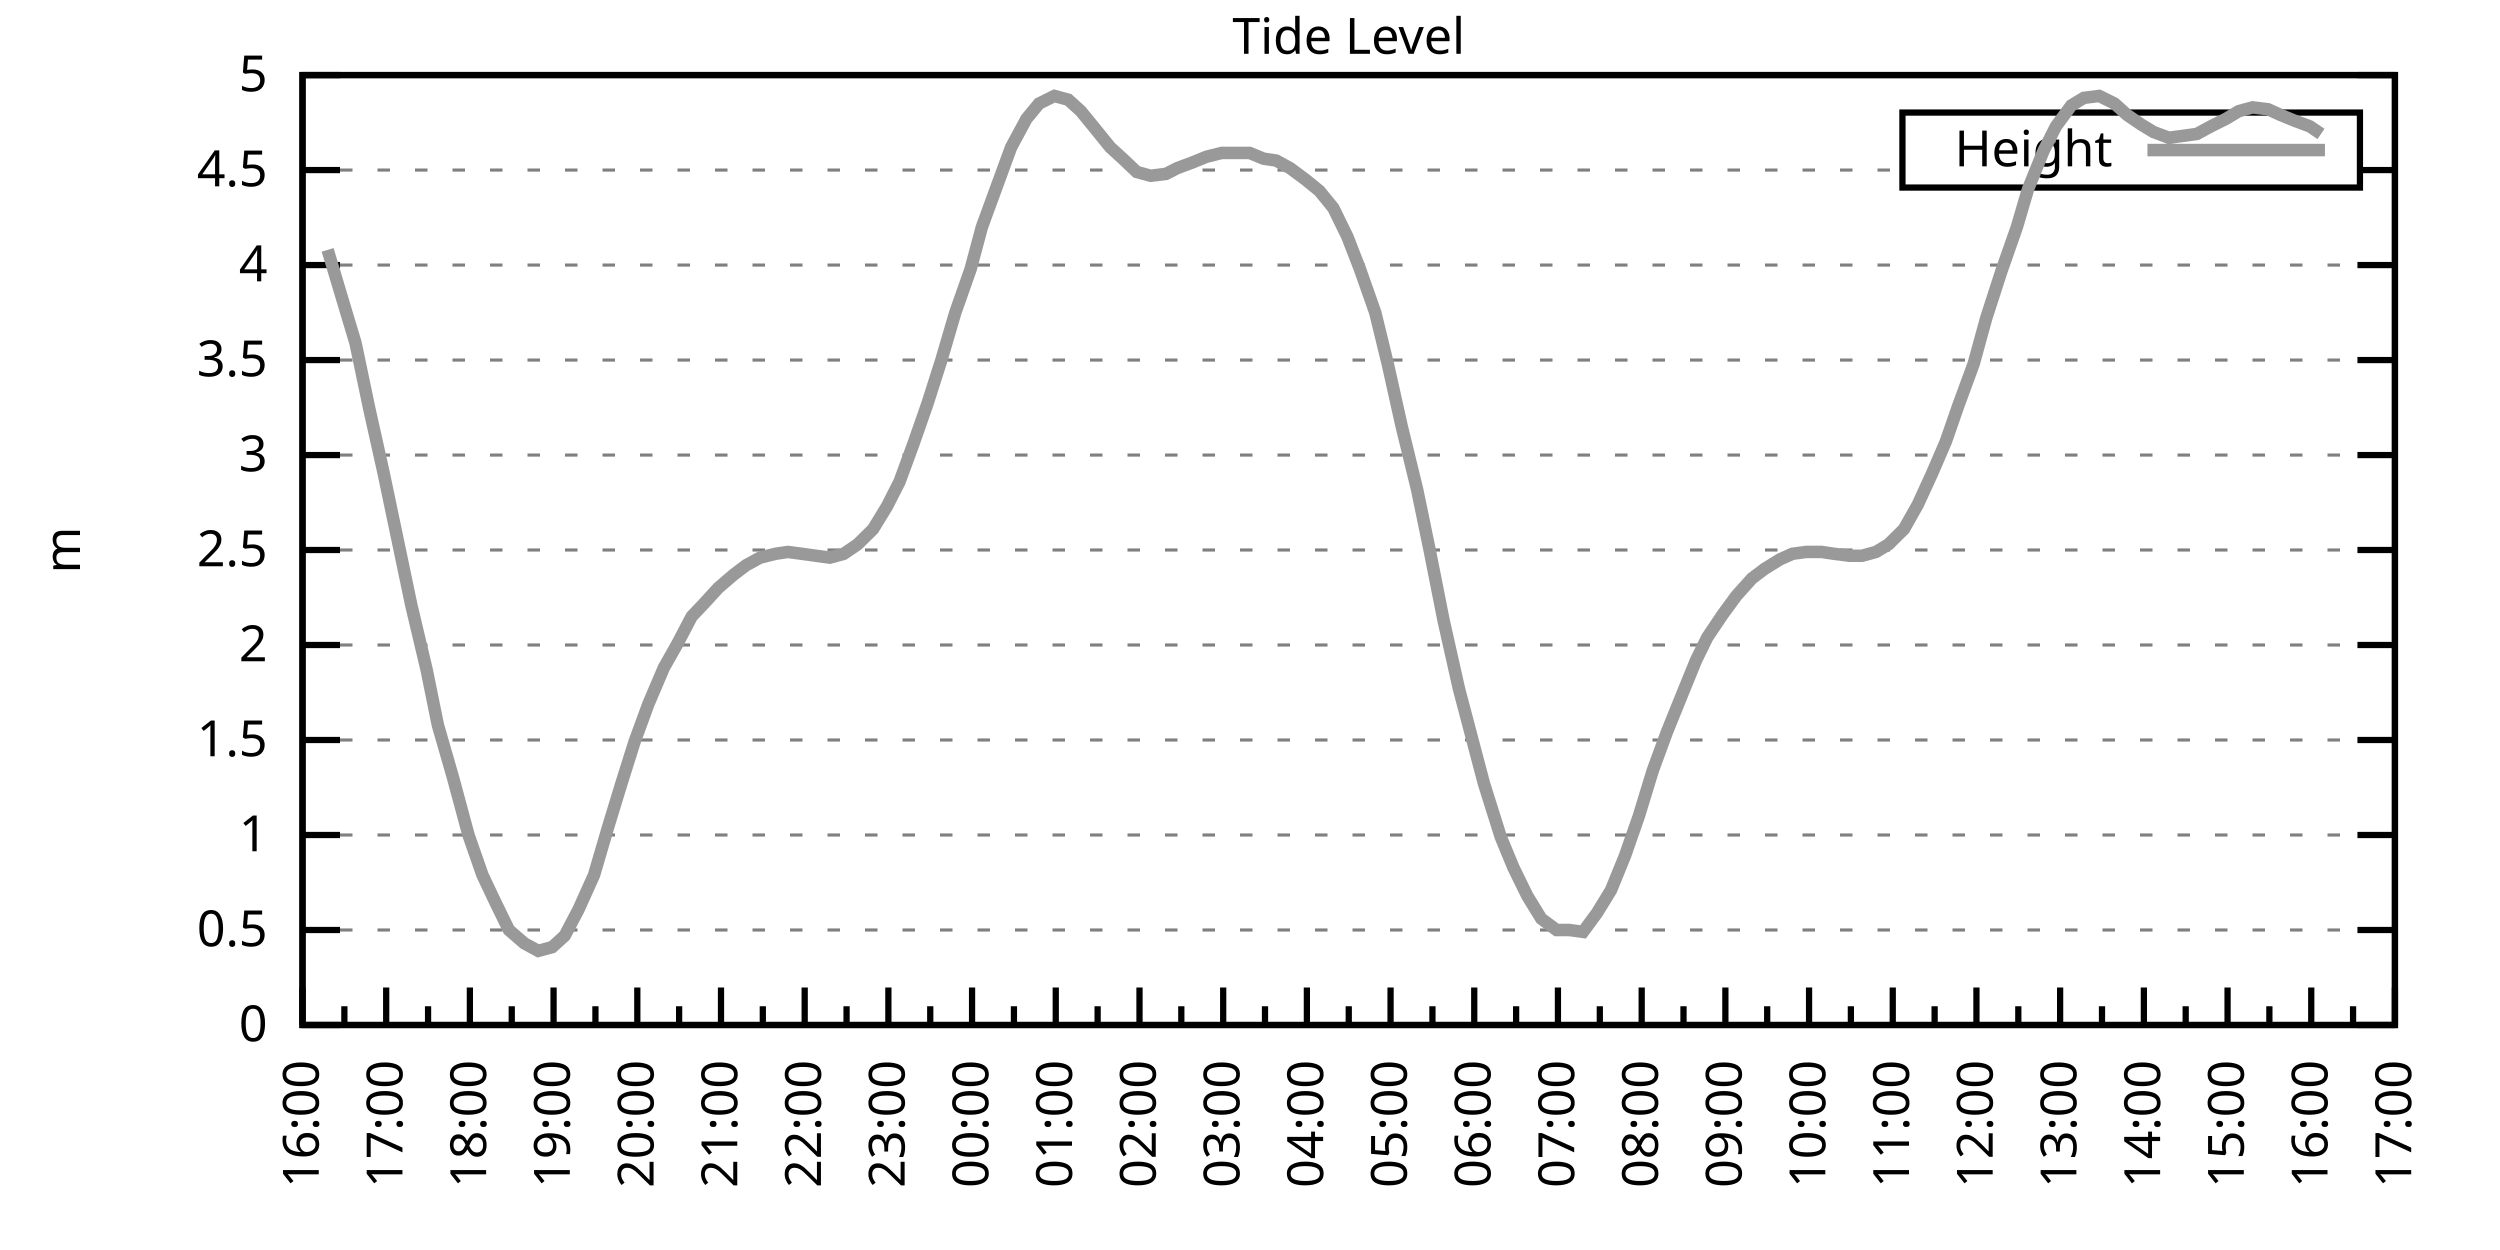
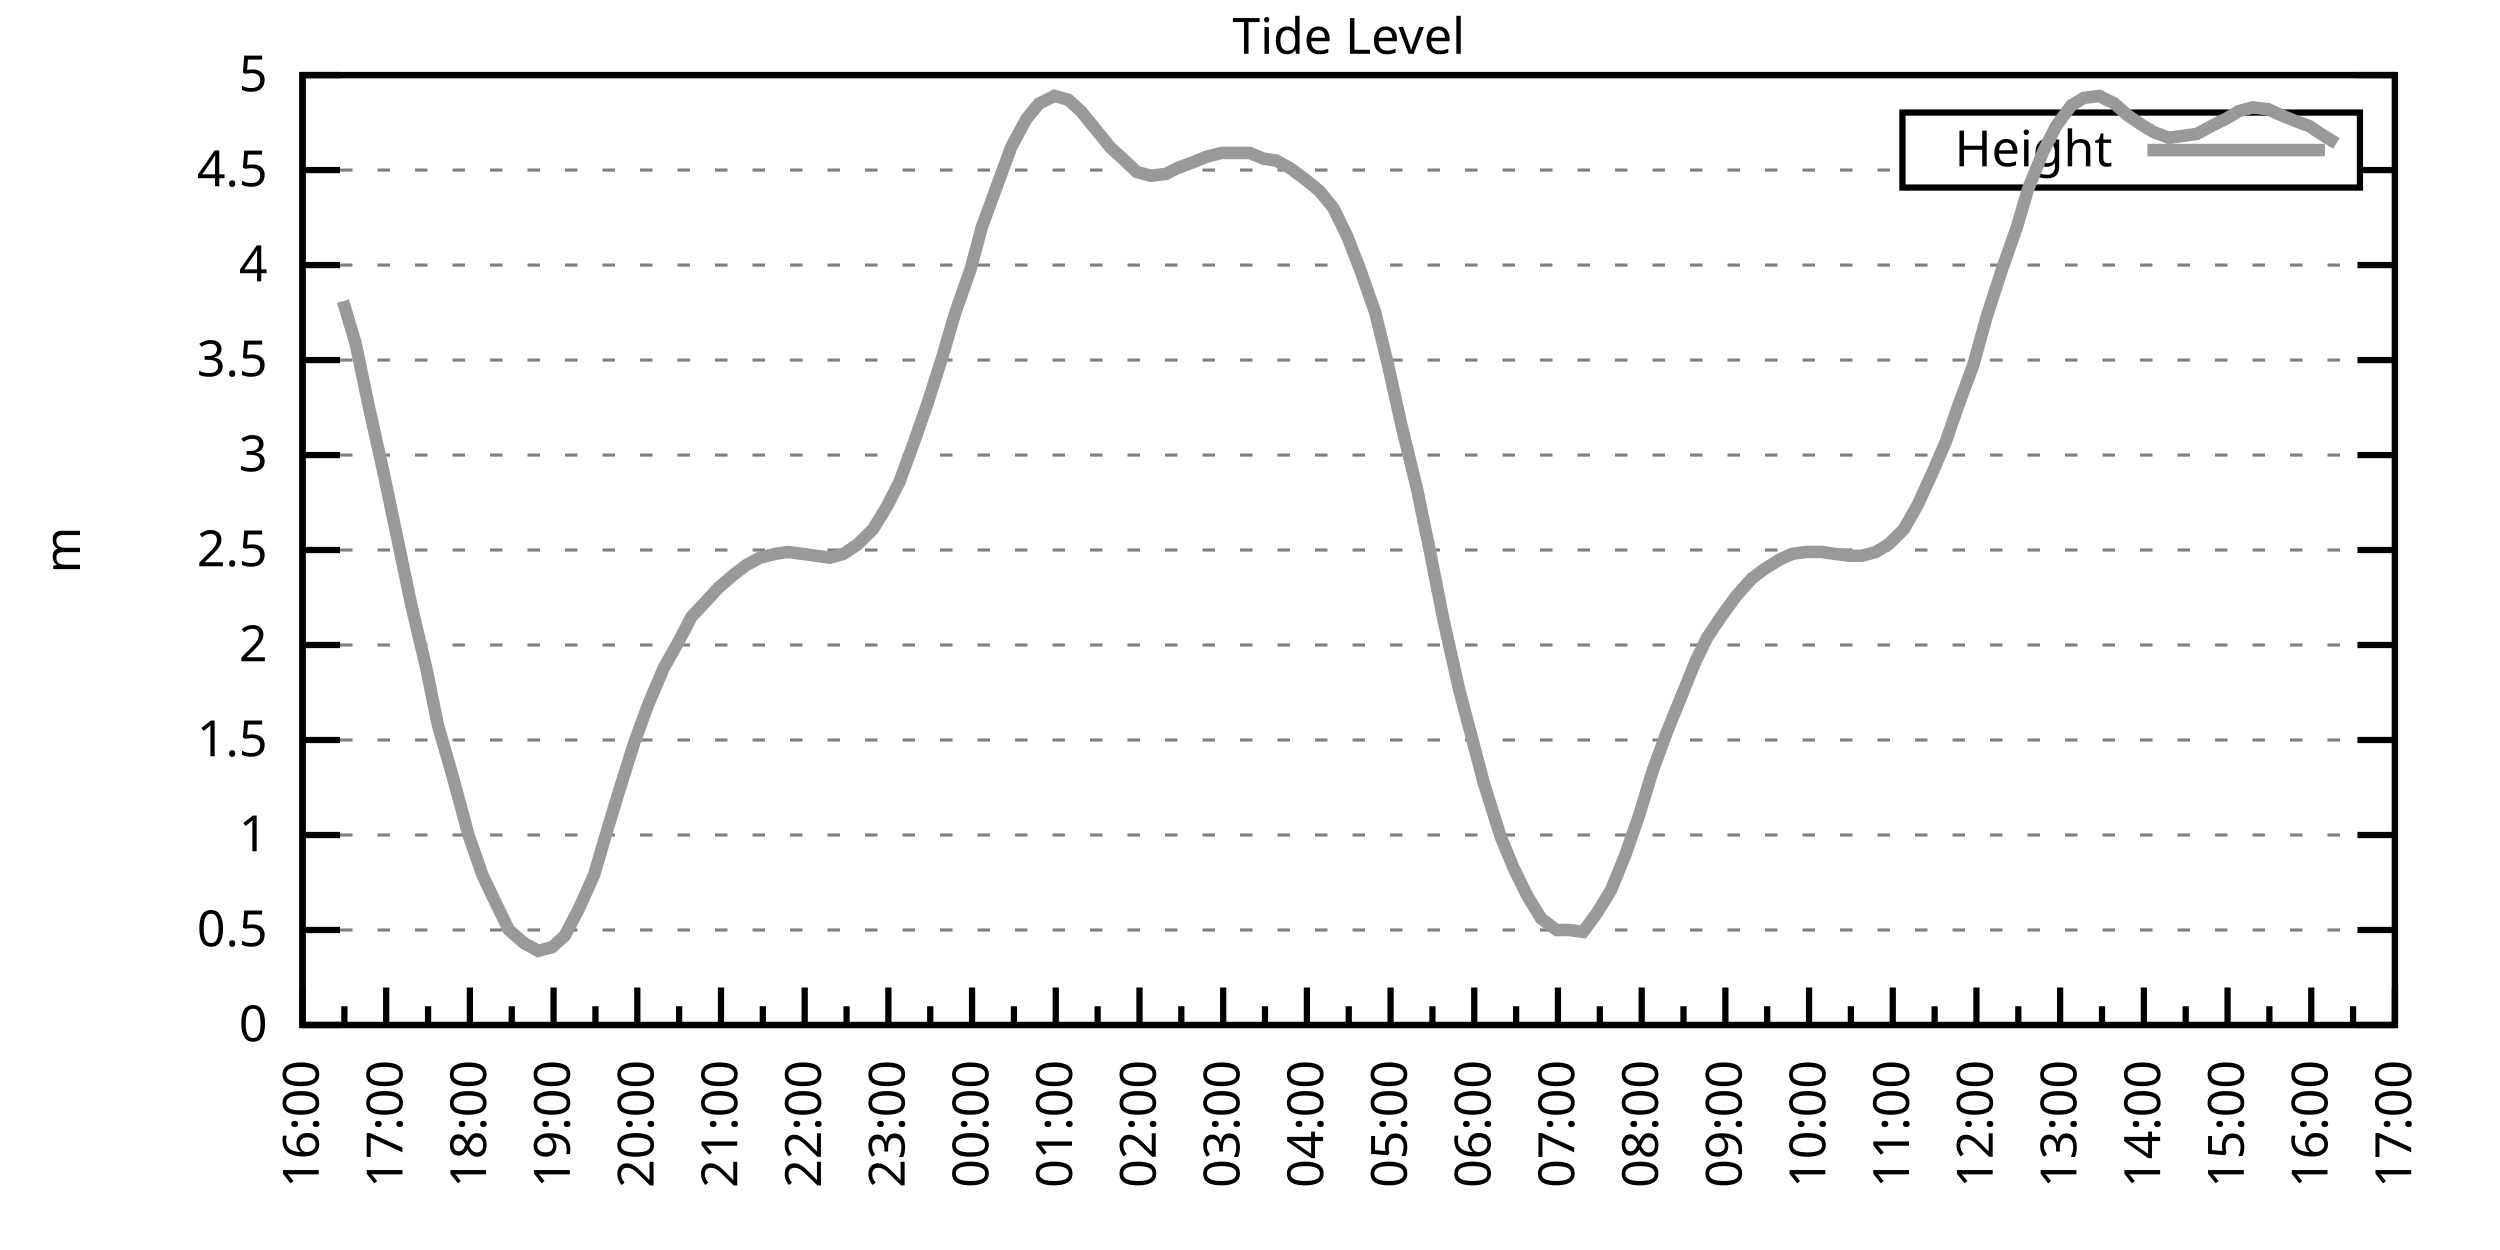
<svg xmlns="http://www.w3.org/2000/svg" xmlns:xlink="http://www.w3.org/1999/xlink" width="400" height="200" viewBox="0 0 400 200">
  <g id="gnuplot_canvas">
    <rect x="0" y="0" width="400" height="200" fill="none" />
    <defs>
      <circle id="gpDot" r="0.5" stroke-width="0.5" stroke="currentColor" />
      <path id="gpPt0" stroke-width="0.333" stroke="currentColor" d="M-1,0 h2 M0,-1 v2" />
      <path id="gpPt1" stroke-width="0.333" stroke="currentColor" d="M-1,-1 L1,1 M1,-1 L-1,1" />
      <path id="gpPt2" stroke-width="0.333" stroke="currentColor" d="M-1,0 L1,0 M0,-1 L0,1 M-1,-1 L1,1 M-1,1 L1,-1" />
      <rect id="gpPt3" stroke-width="0.333" stroke="currentColor" x="-1" y="-1" width="2" height="2" />
      <rect id="gpPt4" stroke-width="0.333" stroke="currentColor" fill="currentColor" x="-1" y="-1" width="2" height="2" />
      <circle id="gpPt5" stroke-width="0.333" stroke="currentColor" cx="0" cy="0" r="1" />
      <use xlink:href="#gpPt5" id="gpPt6" fill="currentColor" stroke="none" />
      <path id="gpPt7" stroke-width="0.333" stroke="currentColor" d="M0,-1.33 L-1.33,0.67 L1.33,0.67 z" />
      <use xlink:href="#gpPt7" id="gpPt8" fill="currentColor" stroke="none" />
      <use xlink:href="#gpPt7" id="gpPt9" stroke="currentColor" transform="rotate(180)" />
      <use xlink:href="#gpPt9" id="gpPt10" fill="currentColor" stroke="none" />
      <use xlink:href="#gpPt3" id="gpPt11" stroke="currentColor" transform="rotate(45)" />
      <use xlink:href="#gpPt11" id="gpPt12" fill="currentColor" stroke="none" />
      <path id="gpPt13" stroke-width="0.333" stroke="currentColor" d="M0,1.330 L1.265,0.411 L0.782,-1.067 L-0.782,-1.076 L-1.265,0.411 z" />
      <use xlink:href="#gpPt13" id="gpPt14" fill="currentColor" stroke="none" />
      <filter id="textbox" filterUnits="objectBoundingBox" x="0" y="0" height="1" width="1">
        <feFlood flood-color="white" flood-opacity="1" result="bgnd" />
        <feComposite in="SourceGraphic" in2="bgnd" operator="atop" />
      </filter>
      <filter id="greybox" filterUnits="objectBoundingBox" x="0" y="0" height="1" width="1">
        <feFlood flood-color="lightgrey" flood-opacity="1" result="grey" />
        <feComposite in="SourceGraphic" in2="grey" operator="atop" />
      </filter>
    </defs>
    <g fill="none" color="white" stroke="currentColor" stroke-width="1.00" stroke-linecap="butt" stroke-linejoin="miter">
</g>
    <g fill="none" color="black" stroke="currentColor" stroke-width="1.00" stroke-linecap="butt" stroke-linejoin="miter">
      <g stroke="none" shape-rendering="crispEdges">
        <polygon fill="rgb(255, 255, 255)" points="48.40,164.00 383.18,164.00 383.18,12.02 48.40,12.02 " />
      </g>
    </g>
    <g fill="none" color="black" stroke="currentColor" stroke-width="1.00" stroke-linecap="butt" stroke-linejoin="miter">
</g>
    <g fill="none" color="black" stroke="black" stroke-width="0.50" stroke-linecap="butt" stroke-linejoin="miter">
</g>
    <g fill="none" color="gray" stroke="currentColor" stroke-width="0.50" stroke-linecap="butt" stroke-linejoin="miter">
      <path stroke="gray" stroke-dasharray="2,4" class="gridline" d="M48.40,164.00 L383.19,164.00  " />
    </g>
    <g fill="none" color="gray" stroke="gray" stroke-width="1.00" stroke-linecap="butt" stroke-linejoin="miter">
</g>
    <g fill="none" color="black" stroke="currentColor" stroke-width="1.00" stroke-linecap="butt" stroke-linejoin="miter">
      <path stroke="black" d="M48.40,164.00 L54.40,164.00 M383.19,164.00 L377.19,164.00  " />
      <g transform="translate(42.80,166.60)" stroke="none" fill="black" font-family="Sans" font-size="8.00" text-anchor="end">
        <text>
          <tspan font-family="Sans"> 0</tspan>
        </text>
      </g>
    </g>
    <g fill="none" color="black" stroke="currentColor" stroke-width="1.00" stroke-linecap="butt" stroke-linejoin="miter">
</g>
    <g fill="none" color="black" stroke="black" stroke-width="0.50" stroke-linecap="butt" stroke-linejoin="miter">
</g>
    <g fill="none" color="gray" stroke="currentColor" stroke-width="0.50" stroke-linecap="butt" stroke-linejoin="miter">
      <path stroke="gray" stroke-dasharray="2,4" class="gridline" d="M48.40,148.80 L383.19,148.80  " />
    </g>
    <g fill="none" color="gray" stroke="gray" stroke-width="1.00" stroke-linecap="butt" stroke-linejoin="miter">
</g>
    <g fill="none" color="black" stroke="currentColor" stroke-width="1.00" stroke-linecap="butt" stroke-linejoin="miter">
      <path stroke="black" d="M48.40,148.80 L54.40,148.80 M383.19,148.80 L377.19,148.80  " />
      <g transform="translate(42.80,151.40)" stroke="none" fill="black" font-family="Sans" font-size="8.00" text-anchor="end">
        <text>
          <tspan font-family="Sans"> 0.5</tspan>
        </text>
      </g>
    </g>
    <g fill="none" color="black" stroke="currentColor" stroke-width="1.00" stroke-linecap="butt" stroke-linejoin="miter">
</g>
    <g fill="none" color="black" stroke="black" stroke-width="0.50" stroke-linecap="butt" stroke-linejoin="miter">
</g>
    <g fill="none" color="gray" stroke="currentColor" stroke-width="0.50" stroke-linecap="butt" stroke-linejoin="miter">
      <path stroke="gray" stroke-dasharray="2,4" class="gridline" d="M48.40,133.60 L383.19,133.60  " />
    </g>
    <g fill="none" color="gray" stroke="gray" stroke-width="1.00" stroke-linecap="butt" stroke-linejoin="miter">
</g>
    <g fill="none" color="black" stroke="currentColor" stroke-width="1.00" stroke-linecap="butt" stroke-linejoin="miter">
      <path stroke="black" d="M48.40,133.60 L54.40,133.60 M383.19,133.60 L377.19,133.60  " />
      <g transform="translate(42.80,136.20)" stroke="none" fill="black" font-family="Sans" font-size="8.00" text-anchor="end">
        <text>
          <tspan font-family="Sans"> 1</tspan>
        </text>
      </g>
    </g>
    <g fill="none" color="black" stroke="currentColor" stroke-width="1.00" stroke-linecap="butt" stroke-linejoin="miter">
</g>
    <g fill="none" color="black" stroke="black" stroke-width="0.50" stroke-linecap="butt" stroke-linejoin="miter">
</g>
    <g fill="none" color="gray" stroke="currentColor" stroke-width="0.50" stroke-linecap="butt" stroke-linejoin="miter">
      <path stroke="gray" stroke-dasharray="2,4" class="gridline" d="M48.40,118.40 L383.19,118.40  " />
    </g>
    <g fill="none" color="gray" stroke="gray" stroke-width="1.00" stroke-linecap="butt" stroke-linejoin="miter">
</g>
    <g fill="none" color="black" stroke="currentColor" stroke-width="1.00" stroke-linecap="butt" stroke-linejoin="miter">
      <path stroke="black" d="M48.40,118.40 L54.40,118.40 M383.19,118.40 L377.19,118.40  " />
      <g transform="translate(42.80,121.00)" stroke="none" fill="black" font-family="Sans" font-size="8.00" text-anchor="end">
        <text>
          <tspan font-family="Sans"> 1.5</tspan>
        </text>
      </g>
    </g>
    <g fill="none" color="black" stroke="currentColor" stroke-width="1.00" stroke-linecap="butt" stroke-linejoin="miter">
</g>
    <g fill="none" color="black" stroke="black" stroke-width="0.50" stroke-linecap="butt" stroke-linejoin="miter">
</g>
    <g fill="none" color="gray" stroke="currentColor" stroke-width="0.50" stroke-linecap="butt" stroke-linejoin="miter">
      <path stroke="gray" stroke-dasharray="2,4" class="gridline" d="M48.40,103.20 L383.19,103.20  " />
    </g>
    <g fill="none" color="gray" stroke="gray" stroke-width="1.00" stroke-linecap="butt" stroke-linejoin="miter">
</g>
    <g fill="none" color="black" stroke="currentColor" stroke-width="1.00" stroke-linecap="butt" stroke-linejoin="miter">
      <path stroke="black" d="M48.40,103.20 L54.40,103.20 M383.19,103.20 L377.19,103.20  " />
      <g transform="translate(42.80,105.80)" stroke="none" fill="black" font-family="Sans" font-size="8.00" text-anchor="end">
        <text>
          <tspan font-family="Sans"> 2</tspan>
        </text>
      </g>
    </g>
    <g fill="none" color="black" stroke="currentColor" stroke-width="1.00" stroke-linecap="butt" stroke-linejoin="miter">
</g>
    <g fill="none" color="black" stroke="black" stroke-width="0.50" stroke-linecap="butt" stroke-linejoin="miter">
</g>
    <g fill="none" color="gray" stroke="currentColor" stroke-width="0.50" stroke-linecap="butt" stroke-linejoin="miter">
      <path stroke="gray" stroke-dasharray="2,4" class="gridline" d="M48.40,88.00 L383.19,88.00  " />
    </g>
    <g fill="none" color="gray" stroke="gray" stroke-width="1.00" stroke-linecap="butt" stroke-linejoin="miter">
</g>
    <g fill="none" color="black" stroke="currentColor" stroke-width="1.00" stroke-linecap="butt" stroke-linejoin="miter">
      <path stroke="black" d="M48.40,88.00 L54.40,88.00 M383.19,88.00 L377.19,88.00  " />
      <g transform="translate(42.80,90.60)" stroke="none" fill="black" font-family="Sans" font-size="8.00" text-anchor="end">
        <text>
          <tspan font-family="Sans"> 2.5</tspan>
        </text>
      </g>
    </g>
    <g fill="none" color="black" stroke="currentColor" stroke-width="1.00" stroke-linecap="butt" stroke-linejoin="miter">
</g>
    <g fill="none" color="black" stroke="black" stroke-width="0.50" stroke-linecap="butt" stroke-linejoin="miter">
</g>
    <g fill="none" color="gray" stroke="currentColor" stroke-width="0.50" stroke-linecap="butt" stroke-linejoin="miter">
      <path stroke="gray" stroke-dasharray="2,4" class="gridline" d="M48.40,72.81 L383.19,72.81  " />
    </g>
    <g fill="none" color="gray" stroke="gray" stroke-width="1.00" stroke-linecap="butt" stroke-linejoin="miter">
</g>
    <g fill="none" color="black" stroke="currentColor" stroke-width="1.00" stroke-linecap="butt" stroke-linejoin="miter">
      <path stroke="black" d="M48.40,72.81 L54.40,72.81 M383.19,72.81 L377.19,72.81  " />
      <g transform="translate(42.80,75.41)" stroke="none" fill="black" font-family="Sans" font-size="8.00" text-anchor="end">
        <text>
          <tspan font-family="Sans"> 3</tspan>
        </text>
      </g>
    </g>
    <g fill="none" color="black" stroke="currentColor" stroke-width="1.00" stroke-linecap="butt" stroke-linejoin="miter">
</g>
    <g fill="none" color="black" stroke="black" stroke-width="0.50" stroke-linecap="butt" stroke-linejoin="miter">
</g>
    <g fill="none" color="gray" stroke="currentColor" stroke-width="0.50" stroke-linecap="butt" stroke-linejoin="miter">
      <path stroke="gray" stroke-dasharray="2,4" class="gridline" d="M48.40,57.61 L383.19,57.61  " />
    </g>
    <g fill="none" color="gray" stroke="gray" stroke-width="1.00" stroke-linecap="butt" stroke-linejoin="miter">
</g>
    <g fill="none" color="black" stroke="currentColor" stroke-width="1.00" stroke-linecap="butt" stroke-linejoin="miter">
      <path stroke="black" d="M48.40,57.61 L54.40,57.61 M383.19,57.61 L377.19,57.61  " />
      <g transform="translate(42.80,60.21)" stroke="none" fill="black" font-family="Sans" font-size="8.00" text-anchor="end">
        <text>
          <tspan font-family="Sans"> 3.5</tspan>
        </text>
      </g>
    </g>
    <g fill="none" color="black" stroke="currentColor" stroke-width="1.00" stroke-linecap="butt" stroke-linejoin="miter">
</g>
    <g fill="none" color="black" stroke="black" stroke-width="0.50" stroke-linecap="butt" stroke-linejoin="miter">
</g>
    <g fill="none" color="gray" stroke="currentColor" stroke-width="0.50" stroke-linecap="butt" stroke-linejoin="miter">
      <path stroke="gray" stroke-dasharray="2,4" class="gridline" d="M48.40,42.41 L383.19,42.41  " />
    </g>
    <g fill="none" color="gray" stroke="gray" stroke-width="1.00" stroke-linecap="butt" stroke-linejoin="miter">
</g>
    <g fill="none" color="black" stroke="currentColor" stroke-width="1.00" stroke-linecap="butt" stroke-linejoin="miter">
      <path stroke="black" d="M48.40,42.41 L54.40,42.41 M383.19,42.41 L377.19,42.41  " />
      <g transform="translate(42.80,45.01)" stroke="none" fill="black" font-family="Sans" font-size="8.00" text-anchor="end">
        <text>
          <tspan font-family="Sans"> 4</tspan>
        </text>
      </g>
    </g>
    <g fill="none" color="black" stroke="currentColor" stroke-width="1.00" stroke-linecap="butt" stroke-linejoin="miter">
</g>
    <g fill="none" color="black" stroke="black" stroke-width="0.50" stroke-linecap="butt" stroke-linejoin="miter">
</g>
    <g fill="none" color="gray" stroke="currentColor" stroke-width="0.50" stroke-linecap="butt" stroke-linejoin="miter">
      <path stroke="gray" stroke-dasharray="2,4" class="gridline" d="M48.40,27.21 L304.39,27.21 M377.59,27.21 L383.19,27.21  " />
    </g>
    <g fill="none" color="gray" stroke="gray" stroke-width="1.00" stroke-linecap="butt" stroke-linejoin="miter">
</g>
    <g fill="none" color="black" stroke="currentColor" stroke-width="1.00" stroke-linecap="butt" stroke-linejoin="miter">
      <path stroke="black" d="M48.40,27.21 L54.40,27.21 M383.19,27.21 L377.19,27.21  " />
      <g transform="translate(42.80,29.81)" stroke="none" fill="black" font-family="Sans" font-size="8.00" text-anchor="end">
        <text>
          <tspan font-family="Sans"> 4.5</tspan>
        </text>
      </g>
    </g>
    <g fill="none" color="black" stroke="currentColor" stroke-width="1.00" stroke-linecap="butt" stroke-linejoin="miter">
</g>
    <g fill="none" color="black" stroke="black" stroke-width="0.50" stroke-linecap="butt" stroke-linejoin="miter">
</g>
    <g fill="none" color="gray" stroke="currentColor" stroke-width="0.50" stroke-linecap="butt" stroke-linejoin="miter">
      <path stroke="gray" stroke-dasharray="2,4" class="gridline" d="M48.40,12.01 L383.19,12.01  " />
    </g>
    <g fill="none" color="gray" stroke="gray" stroke-width="1.00" stroke-linecap="butt" stroke-linejoin="miter">
</g>
    <g fill="none" color="black" stroke="currentColor" stroke-width="1.00" stroke-linecap="butt" stroke-linejoin="miter">
      <path stroke="black" d="M48.40,12.01 L54.40,12.01 M383.19,12.01 L377.19,12.01  " />
      <g transform="translate(42.80,14.61)" stroke="none" fill="black" font-family="Sans" font-size="8.00" text-anchor="end">
        <text>
          <tspan font-family="Sans"> 5</tspan>
        </text>
      </g>
    </g>
    <g fill="none" color="black" stroke="currentColor" stroke-width="1.00" stroke-linecap="butt" stroke-linejoin="miter">
      <path stroke="black" d="M48.40,164.00 L48.40,158.00  " />
      <g transform="translate(51.00,169.60) rotate(270)" stroke="none" fill="black" font-family="Sans" font-size="8.00" text-anchor="end">
        <text>
          <tspan font-family="Sans">16:00</tspan>
        </text>
      </g>
    </g>
    <g fill="none" color="black" stroke="currentColor" stroke-width="1.00" stroke-linecap="butt" stroke-linejoin="miter">
      <path stroke="black" d="M55.10,164.00 L55.10,161.00 M61.79,164.00 L61.79,158.00  " />
      <g transform="translate(64.39,169.60) rotate(270)" stroke="none" fill="black" font-family="Sans" font-size="8.00" text-anchor="end">
        <text>
          <tspan font-family="Sans">17:00</tspan>
        </text>
      </g>
    </g>
    <g fill="none" color="black" stroke="currentColor" stroke-width="1.00" stroke-linecap="butt" stroke-linejoin="miter">
      <path stroke="black" d="M68.49,164.00 L68.49,161.00 M75.18,164.00 L75.18,158.00  " />
      <g transform="translate(77.78,169.60) rotate(270)" stroke="none" fill="black" font-family="Sans" font-size="8.00" text-anchor="end">
        <text>
          <tspan font-family="Sans">18:00</tspan>
        </text>
      </g>
    </g>
    <g fill="none" color="black" stroke="currentColor" stroke-width="1.00" stroke-linecap="butt" stroke-linejoin="miter">
      <path stroke="black" d="M81.88,164.00 L81.88,161.00 M88.57,164.00 L88.57,158.00  " />
      <g transform="translate(91.17,169.60) rotate(270)" stroke="none" fill="black" font-family="Sans" font-size="8.00" text-anchor="end">
        <text>
          <tspan font-family="Sans">19:00</tspan>
        </text>
      </g>
    </g>
    <g fill="none" color="black" stroke="currentColor" stroke-width="1.00" stroke-linecap="butt" stroke-linejoin="miter">
      <path stroke="black" d="M95.27,164.00 L95.27,161.00 M101.97,164.00 L101.97,158.00  " />
      <g transform="translate(104.57,169.60) rotate(270)" stroke="none" fill="black" font-family="Sans" font-size="8.00" text-anchor="end">
        <text>
          <tspan font-family="Sans">20:00</tspan>
        </text>
      </g>
    </g>
    <g fill="none" color="black" stroke="currentColor" stroke-width="1.00" stroke-linecap="butt" stroke-linejoin="miter">
      <path stroke="black" d="M108.66,164.00 L108.66,161.00 M115.36,164.00 L115.36,158.00  " />
      <g transform="translate(117.96,169.60) rotate(270)" stroke="none" fill="black" font-family="Sans" font-size="8.00" text-anchor="end">
        <text>
          <tspan font-family="Sans">21:00</tspan>
        </text>
      </g>
    </g>
    <g fill="none" color="black" stroke="currentColor" stroke-width="1.00" stroke-linecap="butt" stroke-linejoin="miter">
      <path stroke="black" d="M122.05,164.00 L122.05,161.00 M128.75,164.00 L128.75,158.00  " />
      <g transform="translate(131.35,169.60) rotate(270)" stroke="none" fill="black" font-family="Sans" font-size="8.00" text-anchor="end">
        <text>
          <tspan font-family="Sans">22:00</tspan>
        </text>
      </g>
    </g>
    <g fill="none" color="black" stroke="currentColor" stroke-width="1.00" stroke-linecap="butt" stroke-linejoin="miter">
      <path stroke="black" d="M135.45,164.00 L135.45,161.00 M142.14,164.00 L142.14,158.00  " />
      <g transform="translate(144.74,169.60) rotate(270)" stroke="none" fill="black" font-family="Sans" font-size="8.00" text-anchor="end">
        <text>
          <tspan font-family="Sans">23:00</tspan>
        </text>
      </g>
    </g>
    <g fill="none" color="black" stroke="currentColor" stroke-width="1.00" stroke-linecap="butt" stroke-linejoin="miter">
      <path stroke="black" d="M148.84,164.00 L148.84,161.00 M155.53,164.00 L155.53,158.00  " />
      <g transform="translate(158.13,169.60) rotate(270)" stroke="none" fill="black" font-family="Sans" font-size="8.00" text-anchor="end">
        <text>
          <tspan font-family="Sans">00:00</tspan>
        </text>
      </g>
    </g>
    <g fill="none" color="black" stroke="currentColor" stroke-width="1.00" stroke-linecap="butt" stroke-linejoin="miter">
      <path stroke="black" d="M162.23,164.00 L162.23,161.00 M168.92,164.00 L168.92,158.00  " />
      <g transform="translate(171.52,169.60) rotate(270)" stroke="none" fill="black" font-family="Sans" font-size="8.00" text-anchor="end">
        <text>
          <tspan font-family="Sans">01:00</tspan>
        </text>
      </g>
    </g>
    <g fill="none" color="black" stroke="currentColor" stroke-width="1.00" stroke-linecap="butt" stroke-linejoin="miter">
      <path stroke="black" d="M175.62,164.00 L175.62,161.00 M182.32,164.00 L182.32,158.00  " />
      <g transform="translate(184.92,169.60) rotate(270)" stroke="none" fill="black" font-family="Sans" font-size="8.00" text-anchor="end">
        <text>
          <tspan font-family="Sans">02:00</tspan>
        </text>
      </g>
    </g>
    <g fill="none" color="black" stroke="currentColor" stroke-width="1.00" stroke-linecap="butt" stroke-linejoin="miter">
      <path stroke="black" d="M189.01,164.00 L189.01,161.00 M195.71,164.00 L195.71,158.00  " />
      <g transform="translate(198.31,169.60) rotate(270)" stroke="none" fill="black" font-family="Sans" font-size="8.00" text-anchor="end">
        <text>
          <tspan font-family="Sans">03:00</tspan>
        </text>
      </g>
    </g>
    <g fill="none" color="black" stroke="currentColor" stroke-width="1.00" stroke-linecap="butt" stroke-linejoin="miter">
      <path stroke="black" d="M202.40,164.00 L202.40,161.00 M209.10,164.00 L209.10,158.00  " />
      <g transform="translate(211.70,169.60) rotate(270)" stroke="none" fill="black" font-family="Sans" font-size="8.00" text-anchor="end">
        <text>
          <tspan font-family="Sans">04:00</tspan>
        </text>
      </g>
    </g>
    <g fill="none" color="black" stroke="currentColor" stroke-width="1.00" stroke-linecap="butt" stroke-linejoin="miter">
      <path stroke="black" d="M215.80,164.00 L215.80,161.00 M222.49,164.00 L222.49,158.00  " />
      <g transform="translate(225.09,169.60) rotate(270)" stroke="none" fill="black" font-family="Sans" font-size="8.00" text-anchor="end">
        <text>
          <tspan font-family="Sans">05:00</tspan>
        </text>
      </g>
    </g>
    <g fill="none" color="black" stroke="currentColor" stroke-width="1.00" stroke-linecap="butt" stroke-linejoin="miter">
      <path stroke="black" d="M229.19,164.00 L229.19,161.00 M235.88,164.00 L235.88,158.00  " />
      <g transform="translate(238.48,169.60) rotate(270)" stroke="none" fill="black" font-family="Sans" font-size="8.00" text-anchor="end">
        <text>
          <tspan font-family="Sans">06:00</tspan>
        </text>
      </g>
    </g>
    <g fill="none" color="black" stroke="currentColor" stroke-width="1.00" stroke-linecap="butt" stroke-linejoin="miter">
      <path stroke="black" d="M242.58,164.00 L242.58,161.00 M249.27,164.00 L249.27,158.00  " />
      <g transform="translate(251.87,169.60) rotate(270)" stroke="none" fill="black" font-family="Sans" font-size="8.00" text-anchor="end">
        <text>
          <tspan font-family="Sans">07:00</tspan>
        </text>
      </g>
    </g>
    <g fill="none" color="black" stroke="currentColor" stroke-width="1.00" stroke-linecap="butt" stroke-linejoin="miter">
      <path stroke="black" d="M255.97,164.00 L255.97,161.00 M262.67,164.00 L262.67,158.00  " />
      <g transform="translate(265.27,169.60) rotate(270)" stroke="none" fill="black" font-family="Sans" font-size="8.00" text-anchor="end">
        <text>
          <tspan font-family="Sans">08:00</tspan>
        </text>
      </g>
    </g>
    <g fill="none" color="black" stroke="currentColor" stroke-width="1.00" stroke-linecap="butt" stroke-linejoin="miter">
      <path stroke="black" d="M269.36,164.00 L269.36,161.00 M276.06,164.00 L276.06,158.00  " />
      <g transform="translate(278.66,169.60) rotate(270)" stroke="none" fill="black" font-family="Sans" font-size="8.00" text-anchor="end">
        <text>
          <tspan font-family="Sans">09:00</tspan>
        </text>
      </g>
    </g>
    <g fill="none" color="black" stroke="currentColor" stroke-width="1.00" stroke-linecap="butt" stroke-linejoin="miter">
      <path stroke="black" d="M282.75,164.00 L282.75,161.00 M289.45,164.00 L289.45,158.00  " />
      <g transform="translate(292.05,169.60) rotate(270)" stroke="none" fill="black" font-family="Sans" font-size="8.00" text-anchor="end">
        <text>
          <tspan font-family="Sans">10:00</tspan>
        </text>
      </g>
    </g>
    <g fill="none" color="black" stroke="currentColor" stroke-width="1.00" stroke-linecap="butt" stroke-linejoin="miter">
      <path stroke="black" d="M296.14,164.00 L296.14,161.00 M302.84,164.00 L302.84,158.00  " />
      <g transform="translate(305.44,169.60) rotate(270)" stroke="none" fill="black" font-family="Sans" font-size="8.00" text-anchor="end">
        <text>
          <tspan font-family="Sans">11:00</tspan>
        </text>
      </g>
    </g>
    <g fill="none" color="black" stroke="currentColor" stroke-width="1.00" stroke-linecap="butt" stroke-linejoin="miter">
      <path stroke="black" d="M309.54,164.00 L309.54,161.00 M316.23,164.00 L316.23,158.00  " />
      <g transform="translate(318.83,169.60) rotate(270)" stroke="none" fill="black" font-family="Sans" font-size="8.00" text-anchor="end">
        <text>
          <tspan font-family="Sans">12:00</tspan>
        </text>
      </g>
    </g>
    <g fill="none" color="black" stroke="currentColor" stroke-width="1.00" stroke-linecap="butt" stroke-linejoin="miter">
      <path stroke="black" d="M322.93,164.00 L322.93,161.00 M329.62,164.00 L329.62,158.00  " />
      <g transform="translate(332.22,169.60) rotate(270)" stroke="none" fill="black" font-family="Sans" font-size="8.00" text-anchor="end">
        <text>
          <tspan font-family="Sans">13:00</tspan>
        </text>
      </g>
    </g>
    <g fill="none" color="black" stroke="currentColor" stroke-width="1.00" stroke-linecap="butt" stroke-linejoin="miter">
      <path stroke="black" d="M336.32,164.00 L336.32,161.00 M343.02,164.00 L343.02,158.00  " />
      <g transform="translate(345.62,169.60) rotate(270)" stroke="none" fill="black" font-family="Sans" font-size="8.00" text-anchor="end">
        <text>
          <tspan font-family="Sans">14:00</tspan>
        </text>
      </g>
    </g>
    <g fill="none" color="black" stroke="currentColor" stroke-width="1.00" stroke-linecap="butt" stroke-linejoin="miter">
      <path stroke="black" d="M349.71,164.00 L349.71,161.00 M356.41,164.00 L356.41,158.00  " />
      <g transform="translate(359.01,169.60) rotate(270)" stroke="none" fill="black" font-family="Sans" font-size="8.00" text-anchor="end">
        <text>
          <tspan font-family="Sans">15:00</tspan>
        </text>
      </g>
    </g>
    <g fill="none" color="black" stroke="currentColor" stroke-width="1.00" stroke-linecap="butt" stroke-linejoin="miter">
      <path stroke="black" d="M363.10,164.00 L363.10,161.00 M369.80,164.00 L369.80,158.00  " />
      <g transform="translate(372.40,169.60) rotate(270)" stroke="none" fill="black" font-family="Sans" font-size="8.00" text-anchor="end">
        <text>
          <tspan font-family="Sans">16:00</tspan>
        </text>
      </g>
    </g>
    <g fill="none" color="black" stroke="currentColor" stroke-width="1.00" stroke-linecap="butt" stroke-linejoin="miter">
      <path stroke="black" d="M376.49,164.00 L376.49,161.00 M383.19,164.00 L383.19,158.00  " />
      <g transform="translate(385.79,169.60) rotate(270)" stroke="none" fill="black" font-family="Sans" font-size="8.00" text-anchor="end">
        <text>
          <tspan font-family="Sans">17:00</tspan>
        </text>
      </g>
    </g>
    <g fill="none" color="black" stroke="currentColor" stroke-width="1.00" stroke-linecap="butt" stroke-linejoin="miter">
</g>
    <g fill="none" color="black" stroke="currentColor" stroke-width="1.00" stroke-linecap="butt" stroke-linejoin="miter">
      <path stroke="black" d="M48.40,12.01 L48.40,164.00 L383.19,164.00 L383.19,12.01 L48.40,12.01 Z  " />
    </g>
    <g fill="none" color="black" stroke="currentColor" stroke-width="1.00" stroke-linecap="butt" stroke-linejoin="miter">
      <g transform="translate(12.80,88.01) rotate(270)" stroke="none" fill="black" font-family="Sans" font-size="8.00" text-anchor="middle">
        <text>
          <tspan font-family="Sans">m</tspan>
        </text>
      </g>
    </g>
    <g fill="none" color="black" stroke="currentColor" stroke-width="1.00" stroke-linecap="butt" stroke-linejoin="miter">
</g>
    <g fill="none" color="black" stroke="currentColor" stroke-width="1.00" stroke-linecap="butt" stroke-linejoin="miter">
      <path stroke="black" d="M304.39,30.01 L304.39,18.01 L377.59,18.01 L377.59,30.01 L304.39,30.01 Z  " />
    </g>
    <g id="Tide_level_plot_1">
      <g fill="none" color="white" stroke="black" stroke-width="2.00" stroke-linecap="butt" stroke-linejoin="miter">
</g>
      <g fill="none" color="black" stroke="currentColor" stroke-width="2.00" stroke-linecap="butt" stroke-linejoin="miter">
        <g transform="translate(337.99,26.61)" stroke="none" fill="black" font-family="Sans" font-size="8.00" text-anchor="end">
          <text>
            <tspan font-family="Sans">Height</tspan>
          </text>
        </g>
      </g>
      <g fill="none" color="black" stroke="currentColor" stroke-width="2.00" stroke-linecap="butt" stroke-linejoin="miter">
-         <path stroke="rgb(153, 153, 153)" d="M343.59,24.01 L371.99,24.01 M52.42,39.98 L54.87,48.18 L56.88,54.87 L59.11,65.51 L61.35,75.54 L63.58,86.18   L65.81,96.82 L68.26,107.16 L70.05,115.97 L72.50,124.48 L74.96,133.60 L77.19,139.99 L79.20,144.24 L81.43,148.80   L83.89,150.93 L86.12,152.14 L88.35,151.54 L90.36,149.71 L92.59,145.46 L95.05,139.99 L97.28,132.39 L99.51,125.09   L101.52,118.71 L103.75,112.63 L106.21,106.85 L108.44,102.90 L110.67,98.64 L112.68,96.52 L114.91,94.08 L117.37,91.96   L119.38,90.44 L121.61,89.22 L124.06,88.61 L126.07,88.31 L128.30,88.61 L130.54,88.92 L132.77,89.22 L135.00,88.61   L137.23,87.09 L139.69,84.66 L141.92,81.01 L143.93,77.06 L146.16,70.98 L148.39,64.60 L150.62,57.61 L152.85,50.01   L155.31,43.02 L157.10,36.33 L159.55,29.64 L161.78,23.56 L164.24,19.00 L166.25,16.57 L168.70,15.35 L170.93,15.96   L172.94,17.79 L175.17,20.52 L177.63,23.56 L179.64,25.39 L181.87,27.51 L184.10,28.12 L186.56,27.82 L188.34,26.91   L190.80,25.99 L193.03,25.08 L195.48,24.47 L197.49,24.47 L199.95,24.47 L202.18,25.39 L204.19,25.69 L206.42,26.91   L208.88,28.73 L211.11,30.55 L213.34,33.29 L215.57,37.85 L217.58,43.02 L220.04,50.01 L222.04,58.21 L224.28,68.25   L226.73,78.28 L228.74,88.00 L230.97,99.25 L233.43,110.20 L237.44,125.39 L240.12,133.91 L242.13,138.77 L244.36,143.33   L246.60,146.98 L249.05,148.80 L251.06,148.80 L253.29,149.10 L255.52,146.07 L257.76,142.42 L259.99,136.95 L262.22,130.56   L264.45,123.27 L266.68,117.19 L269.14,111.11 L271.37,105.64 L273.16,101.99 L275.61,98.34 L277.84,95.30 L280.30,92.56   L282.31,91.04 L284.76,89.52 L286.77,88.61 L289.00,88.31 L291.46,88.31 L293.47,88.61 L295.92,88.92 L297.93,88.92   L300.16,88.31 L302.17,87.09 L304.63,84.66 L306.86,80.71 L309.09,75.85 L311.32,70.68 L313.33,64.90 L315.79,58.21   L317.79,50.92 L320.25,43.32 L322.70,36.33 L324.49,30.25 L326.95,24.17 L328.95,20.22 L331.41,16.87 L333.42,15.66   L335.87,15.35 L338.33,16.57 L340.34,18.39 L342.57,19.91 L344.58,21.13 L347.03,22.04 L349.26,21.74 L351.50,21.43   L353.73,20.22 L356.18,19.00 L358.19,17.79 L360.42,17.18 L362.88,17.48 L364.89,18.39 L367.12,19.31 L369.58,20.22   L371.36,21.43  " />
+         <path stroke="rgb(153, 153, 153)" d="M343.59,24.01 L371.99,24.01 M54.87,48.18 L56.88,54.87 L59.11,65.51 L61.35,75.54 L63.58,86.18 L65.81,96.82   L68.26,107.16 L70.05,115.97 L72.50,124.48 L74.96,133.60 L77.19,139.99 L79.20,144.24 L81.43,148.80 L83.89,150.93   L86.12,152.14 L88.35,151.54 L90.36,149.71 L92.59,145.46 L95.05,139.99 L97.28,132.39 L99.51,125.09 L101.52,118.71   L103.75,112.63 L106.21,106.85 L108.44,102.90 L110.67,98.64 L112.68,96.52 L114.91,94.08 L117.37,91.96 L119.38,90.44   L121.61,89.22 L124.06,88.61 L126.07,88.31 L128.30,88.61 L130.54,88.92 L132.77,89.22 L135.00,88.61 L137.23,87.09   L139.69,84.66 L141.92,81.01 L143.93,77.06 L146.16,70.98 L148.39,64.60 L150.62,57.61 L152.85,50.01 L155.31,43.02   L157.10,36.33 L159.55,29.64 L161.78,23.56 L164.24,19.00 L166.25,16.57 L168.70,15.35 L170.93,15.96 L172.94,17.79   L175.17,20.52 L177.63,23.56 L179.64,25.39 L181.87,27.51 L184.10,28.12 L186.56,27.82 L188.34,26.91 L190.80,25.99   L193.03,25.08 L195.48,24.47 L197.49,24.47 L199.95,24.47 L202.18,25.39 L204.19,25.69 L206.42,26.91 L208.88,28.73   L211.11,30.55 L213.34,33.29 L215.57,37.85 L217.58,43.02 L220.04,50.01 L222.04,58.21 L224.28,68.25 L226.73,78.28   L228.74,88.00 L230.97,99.25 L233.43,110.20 L237.44,125.39 L240.12,133.91 L242.13,138.77 L244.36,143.33 L246.60,146.98   L249.05,148.80 L251.06,148.80 L253.29,149.10 L255.52,146.07 L257.76,142.42 L259.99,136.95 L262.22,130.56 L264.45,123.27   L266.68,117.19 L269.14,111.11 L271.37,105.64 L273.16,101.99 L275.61,98.34 L277.84,95.30 L280.30,92.56 L282.31,91.04   L284.76,89.52 L286.77,88.61 L289.00,88.31 L291.46,88.31 L293.47,88.61 L295.92,88.92 L297.93,88.92 L300.16,88.31   L302.17,87.09 L304.63,84.66 L306.86,80.71 L309.09,75.85 L311.32,70.68 L313.33,64.90 L315.79,58.21 L317.79,50.92   L320.25,43.32 L322.70,36.33 L324.49,30.25 L326.95,24.17 L328.95,20.22 L331.41,16.87 L333.42,15.66 L335.87,15.35   L338.33,16.57 L340.34,18.39 L342.57,19.91 L344.58,21.13 L347.03,22.04 L349.26,21.74 L351.50,21.43 L353.73,20.22   L356.18,19.00 L358.19,17.79 L360.42,17.18 L362.88,17.48 L364.89,18.39 L367.12,19.31 L369.58,20.22 L371.36,21.43   L373.82,22.95  " />
      </g>
    </g>
    <g fill="none" color="black" stroke="currentColor" stroke-width="2.00" stroke-linecap="butt" stroke-linejoin="miter">
</g>
    <g fill="none" color="black" stroke="black" stroke-width="1.00" stroke-linecap="butt" stroke-linejoin="miter">
</g>
    <g fill="none" color="black" stroke="currentColor" stroke-width="1.00" stroke-linecap="butt" stroke-linejoin="miter">
      <path stroke="black" d="M48.40,12.01 L48.40,164.00 L383.19,164.00 L383.19,12.01 L48.40,12.01 Z  " />
    </g>
    <g fill="none" color="black" stroke="currentColor" stroke-width="1.00" stroke-linecap="butt" stroke-linejoin="miter">
      <g transform="translate(215.79,8.61)" stroke="none" fill="black" font-family="Sans" font-size="8.00" text-anchor="middle">
        <text>
          <tspan font-family="Sans">Tide Level</tspan>
        </text>
      </g>
    </g>
    <g fill="none" color="black" stroke="currentColor" stroke-width="1.00" stroke-linecap="butt" stroke-linejoin="miter">
</g>
  </g>
</svg>
